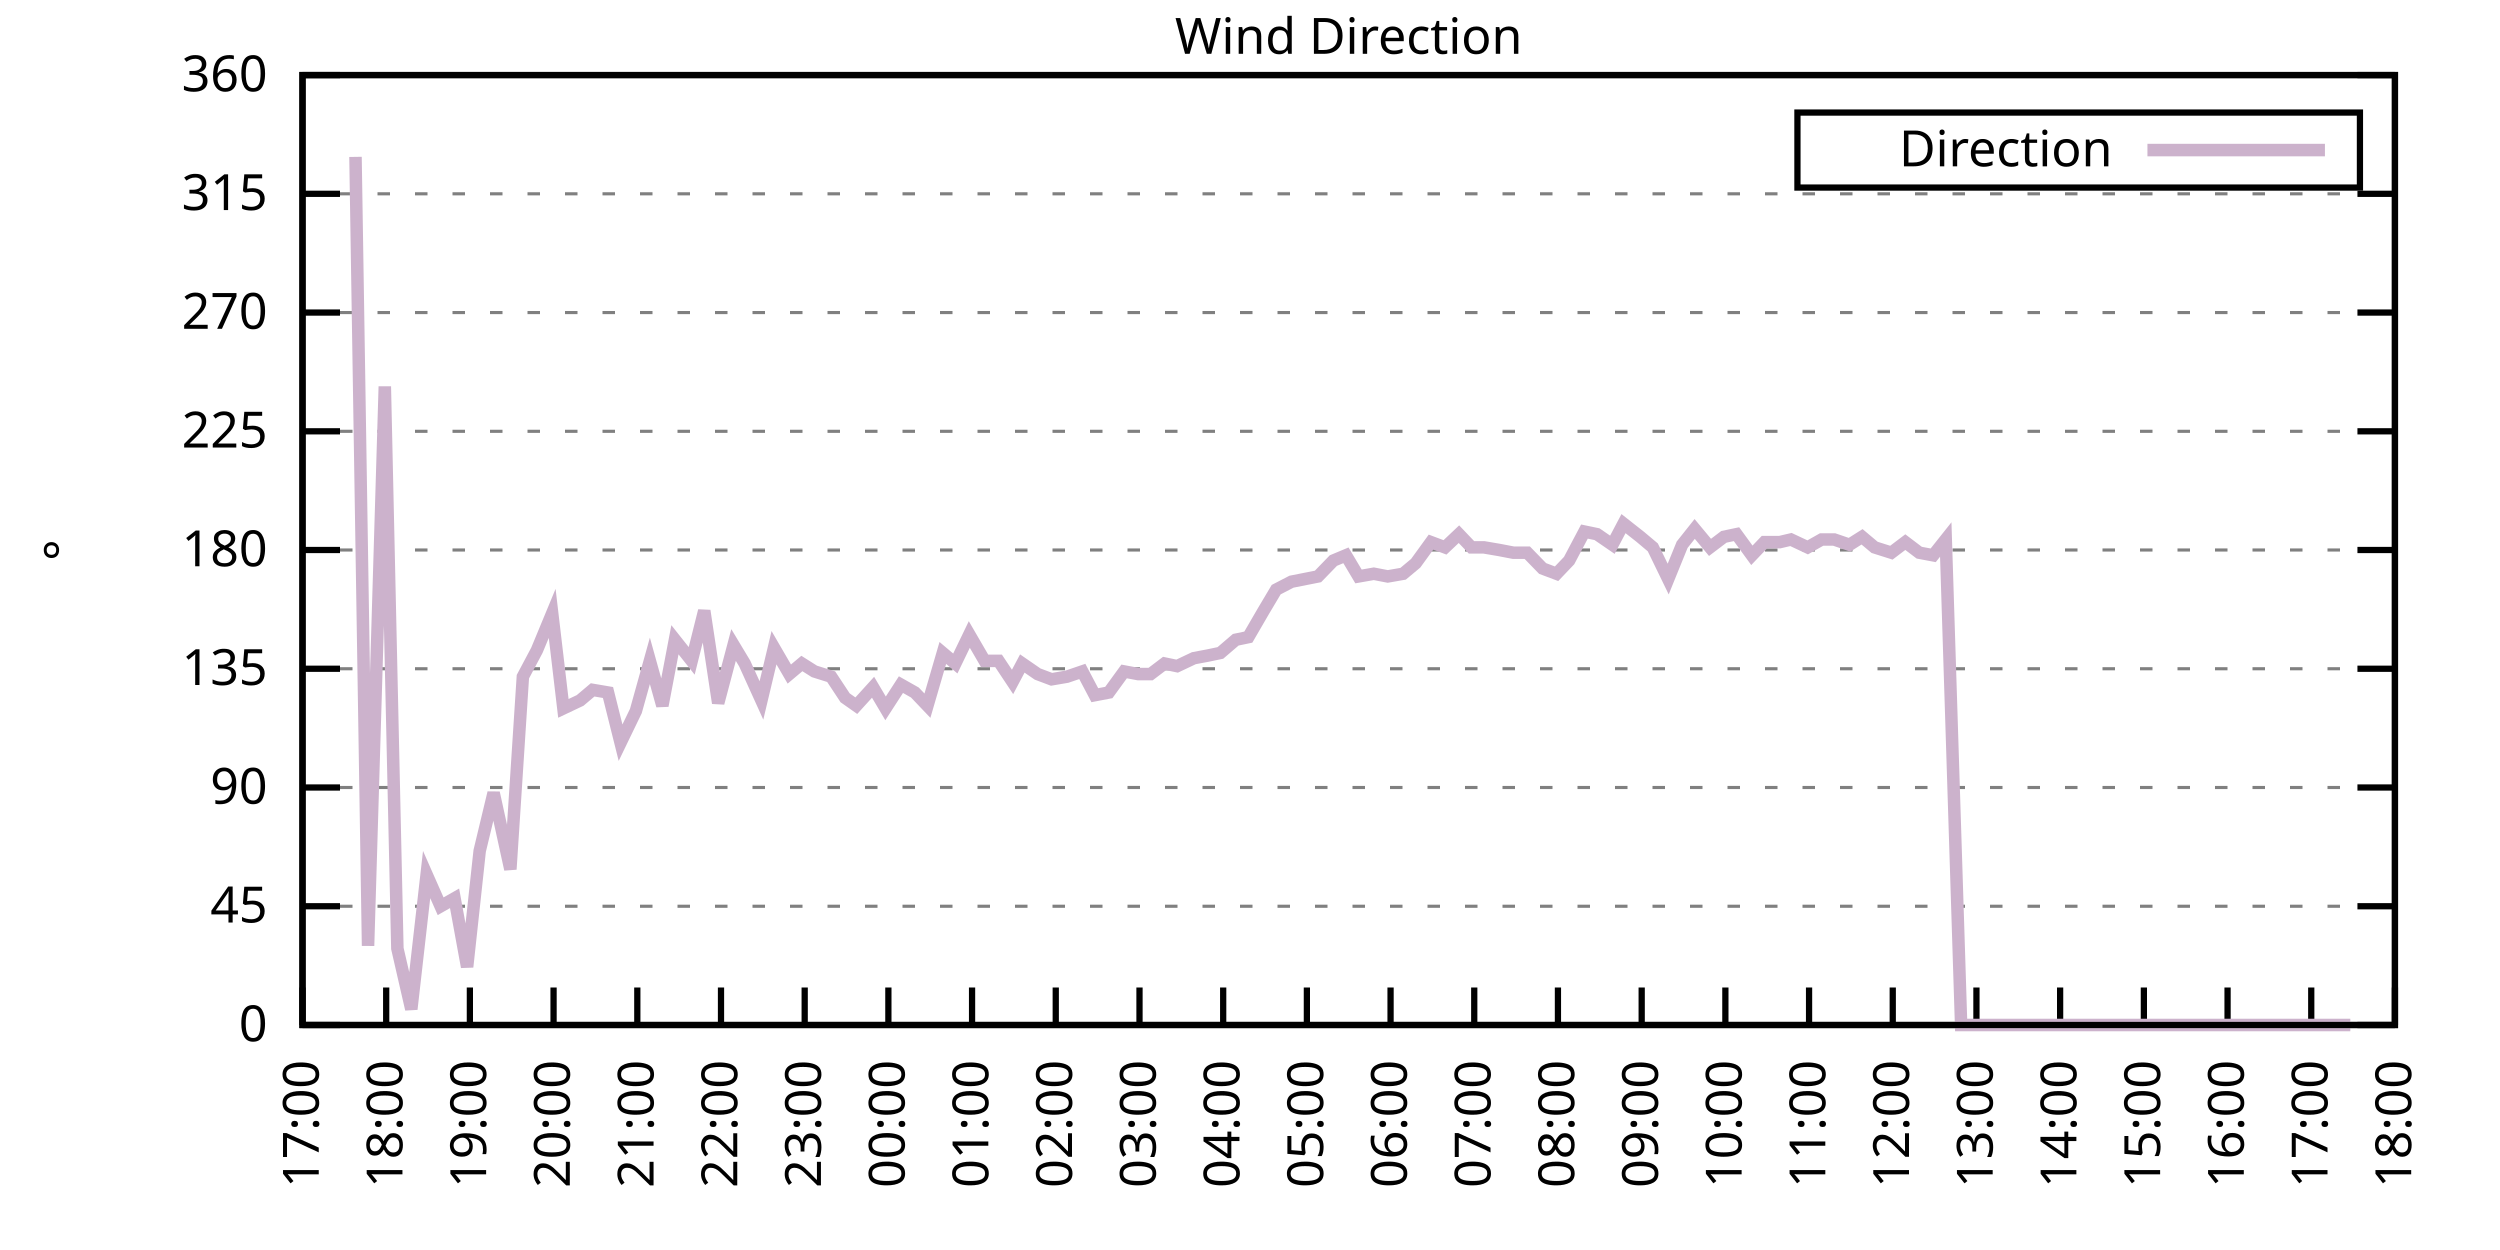
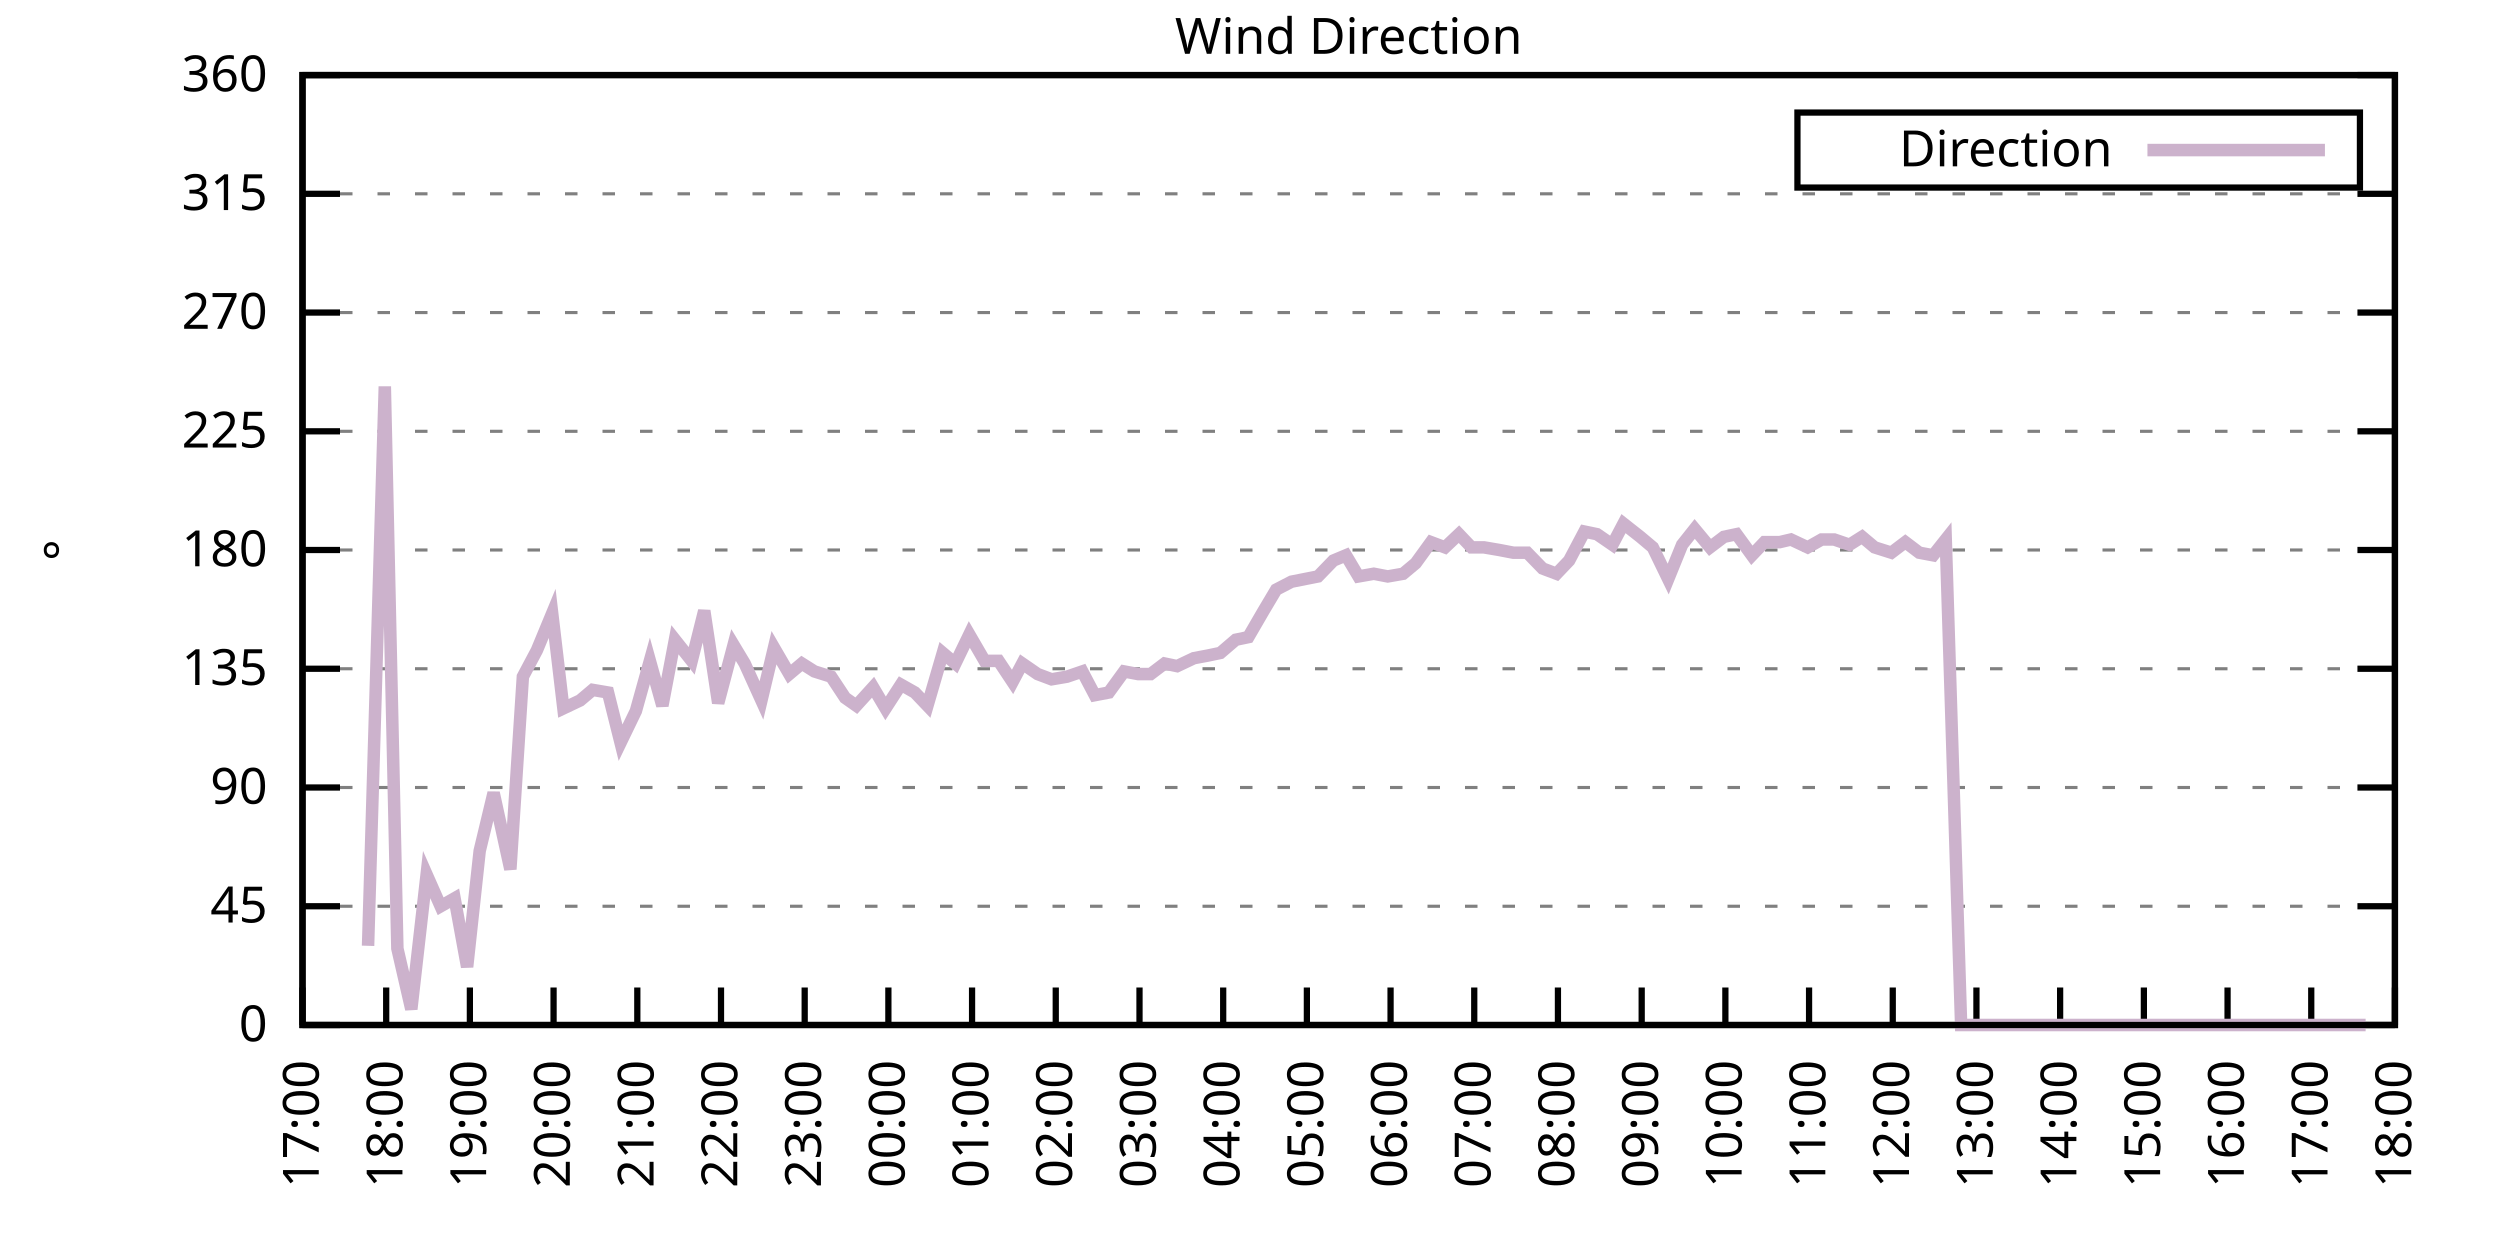
<svg xmlns="http://www.w3.org/2000/svg" xmlns:xlink="http://www.w3.org/1999/xlink" width="400" height="200" viewBox="0 0 400 200">
  <g id="gnuplot_canvas">
    <rect x="0" y="0" width="400" height="200" fill="none" />
    <defs>
      <circle id="gpDot" r="0.5" stroke-width="0.5" stroke="currentColor" />
      <path id="gpPt0" stroke-width="0.333" stroke="currentColor" d="M-1,0 h2 M0,-1 v2" />
      <path id="gpPt1" stroke-width="0.333" stroke="currentColor" d="M-1,-1 L1,1 M1,-1 L-1,1" />
      <path id="gpPt2" stroke-width="0.333" stroke="currentColor" d="M-1,0 L1,0 M0,-1 L0,1 M-1,-1 L1,1 M-1,1 L1,-1" />
      <rect id="gpPt3" stroke-width="0.333" stroke="currentColor" x="-1" y="-1" width="2" height="2" />
      <rect id="gpPt4" stroke-width="0.333" stroke="currentColor" fill="currentColor" x="-1" y="-1" width="2" height="2" />
      <circle id="gpPt5" stroke-width="0.333" stroke="currentColor" cx="0" cy="0" r="1" />
      <use xlink:href="#gpPt5" id="gpPt6" fill="currentColor" stroke="none" />
      <path id="gpPt7" stroke-width="0.333" stroke="currentColor" d="M0,-1.33 L-1.33,0.67 L1.33,0.67 z" />
      <use xlink:href="#gpPt7" id="gpPt8" fill="currentColor" stroke="none" />
      <use xlink:href="#gpPt7" id="gpPt9" stroke="currentColor" transform="rotate(180)" />
      <use xlink:href="#gpPt9" id="gpPt10" fill="currentColor" stroke="none" />
      <use xlink:href="#gpPt3" id="gpPt11" stroke="currentColor" transform="rotate(45)" />
      <use xlink:href="#gpPt11" id="gpPt12" fill="currentColor" stroke="none" />
      <path id="gpPt13" stroke-width="0.333" stroke="currentColor" d="M0,1.330 L1.265,0.411 L0.782,-1.067 L-0.782,-1.076 L-1.265,0.411 z" />
      <use xlink:href="#gpPt13" id="gpPt14" fill="currentColor" stroke="none" />
      <filter id="textbox" filterUnits="objectBoundingBox" x="0" y="0" height="1" width="1">
        <feFlood flood-color="white" flood-opacity="1" result="bgnd" />
        <feComposite in="SourceGraphic" in2="bgnd" operator="atop" />
      </filter>
      <filter id="greybox" filterUnits="objectBoundingBox" x="0" y="0" height="1" width="1">
        <feFlood flood-color="lightgrey" flood-opacity="1" result="grey" />
        <feComposite in="SourceGraphic" in2="grey" operator="atop" />
      </filter>
    </defs>
    <g fill="none" color="white" stroke="currentColor" stroke-width="1.00" stroke-linecap="butt" stroke-linejoin="miter">
</g>
    <g fill="none" color="black" stroke="currentColor" stroke-width="1.00" stroke-linecap="butt" stroke-linejoin="miter">
      <g stroke="none" shape-rendering="crispEdges">
        <polygon fill="rgb(255, 255, 255)" points="48.40,164.00 383.18,164.00 383.18,12.02 48.40,12.02 " />
      </g>
    </g>
    <g fill="none" color="black" stroke="currentColor" stroke-width="1.00" stroke-linecap="butt" stroke-linejoin="miter">
</g>
    <g fill="none" color="black" stroke="black" stroke-width="0.50" stroke-linecap="butt" stroke-linejoin="miter">
</g>
    <g fill="none" color="gray" stroke="currentColor" stroke-width="0.50" stroke-linecap="butt" stroke-linejoin="miter">
      <path stroke="gray" stroke-dasharray="2,4" class="gridline" d="M48.40,164.00 L383.19,164.00  " />
    </g>
    <g fill="none" color="gray" stroke="gray" stroke-width="1.00" stroke-linecap="butt" stroke-linejoin="miter">
</g>
    <g fill="none" color="black" stroke="currentColor" stroke-width="1.00" stroke-linecap="butt" stroke-linejoin="miter">
      <path stroke="black" d="M48.40,164.00 L54.40,164.00 M383.19,164.00 L377.19,164.00  " />
      <g transform="translate(42.80,166.60)" stroke="none" fill="black" font-family="Sans" font-size="8.00" text-anchor="end">
        <text>
          <tspan font-family="Sans"> 0</tspan>
        </text>
      </g>
    </g>
    <g fill="none" color="black" stroke="currentColor" stroke-width="1.00" stroke-linecap="butt" stroke-linejoin="miter">
</g>
    <g fill="none" color="black" stroke="black" stroke-width="0.50" stroke-linecap="butt" stroke-linejoin="miter">
</g>
    <g fill="none" color="gray" stroke="currentColor" stroke-width="0.50" stroke-linecap="butt" stroke-linejoin="miter">
      <path stroke="gray" stroke-dasharray="2,4" class="gridline" d="M48.40,145.00 L383.19,145.00  " />
    </g>
    <g fill="none" color="gray" stroke="gray" stroke-width="1.00" stroke-linecap="butt" stroke-linejoin="miter">
</g>
    <g fill="none" color="black" stroke="currentColor" stroke-width="1.00" stroke-linecap="butt" stroke-linejoin="miter">
      <path stroke="black" d="M48.40,145.00 L54.40,145.00 M383.19,145.00 L377.19,145.00  " />
      <g transform="translate(42.80,147.60)" stroke="none" fill="black" font-family="Sans" font-size="8.00" text-anchor="end">
        <text>
          <tspan font-family="Sans"> 45</tspan>
        </text>
      </g>
    </g>
    <g fill="none" color="black" stroke="currentColor" stroke-width="1.00" stroke-linecap="butt" stroke-linejoin="miter">
</g>
    <g fill="none" color="black" stroke="black" stroke-width="0.50" stroke-linecap="butt" stroke-linejoin="miter">
</g>
    <g fill="none" color="gray" stroke="currentColor" stroke-width="0.50" stroke-linecap="butt" stroke-linejoin="miter">
      <path stroke="gray" stroke-dasharray="2,4" class="gridline" d="M48.40,126.00 L383.19,126.00  " />
    </g>
    <g fill="none" color="gray" stroke="gray" stroke-width="1.00" stroke-linecap="butt" stroke-linejoin="miter">
</g>
    <g fill="none" color="black" stroke="currentColor" stroke-width="1.00" stroke-linecap="butt" stroke-linejoin="miter">
      <path stroke="black" d="M48.40,126.00 L54.40,126.00 M383.19,126.00 L377.19,126.00  " />
      <g transform="translate(42.80,128.60)" stroke="none" fill="black" font-family="Sans" font-size="8.00" text-anchor="end">
        <text>
          <tspan font-family="Sans"> 90</tspan>
        </text>
      </g>
    </g>
    <g fill="none" color="black" stroke="currentColor" stroke-width="1.00" stroke-linecap="butt" stroke-linejoin="miter">
</g>
    <g fill="none" color="black" stroke="black" stroke-width="0.50" stroke-linecap="butt" stroke-linejoin="miter">
</g>
    <g fill="none" color="gray" stroke="currentColor" stroke-width="0.50" stroke-linecap="butt" stroke-linejoin="miter">
      <path stroke="gray" stroke-dasharray="2,4" class="gridline" d="M48.40,107.00 L383.19,107.00  " />
    </g>
    <g fill="none" color="gray" stroke="gray" stroke-width="1.00" stroke-linecap="butt" stroke-linejoin="miter">
</g>
    <g fill="none" color="black" stroke="currentColor" stroke-width="1.00" stroke-linecap="butt" stroke-linejoin="miter">
      <path stroke="black" d="M48.40,107.00 L54.40,107.00 M383.19,107.00 L377.19,107.00  " />
      <g transform="translate(42.80,109.60)" stroke="none" fill="black" font-family="Sans" font-size="8.00" text-anchor="end">
        <text>
          <tspan font-family="Sans"> 135</tspan>
        </text>
      </g>
    </g>
    <g fill="none" color="black" stroke="currentColor" stroke-width="1.00" stroke-linecap="butt" stroke-linejoin="miter">
</g>
    <g fill="none" color="black" stroke="black" stroke-width="0.50" stroke-linecap="butt" stroke-linejoin="miter">
</g>
    <g fill="none" color="gray" stroke="currentColor" stroke-width="0.50" stroke-linecap="butt" stroke-linejoin="miter">
      <path stroke="gray" stroke-dasharray="2,4" class="gridline" d="M48.40,88.00 L383.19,88.00  " />
    </g>
    <g fill="none" color="gray" stroke="gray" stroke-width="1.00" stroke-linecap="butt" stroke-linejoin="miter">
</g>
    <g fill="none" color="black" stroke="currentColor" stroke-width="1.00" stroke-linecap="butt" stroke-linejoin="miter">
      <path stroke="black" d="M48.40,88.00 L54.40,88.00 M383.19,88.00 L377.19,88.00  " />
      <g transform="translate(42.80,90.60)" stroke="none" fill="black" font-family="Sans" font-size="8.00" text-anchor="end">
        <text>
          <tspan font-family="Sans"> 180</tspan>
        </text>
      </g>
    </g>
    <g fill="none" color="black" stroke="currentColor" stroke-width="1.00" stroke-linecap="butt" stroke-linejoin="miter">
</g>
    <g fill="none" color="black" stroke="black" stroke-width="0.50" stroke-linecap="butt" stroke-linejoin="miter">
</g>
    <g fill="none" color="gray" stroke="currentColor" stroke-width="0.50" stroke-linecap="butt" stroke-linejoin="miter">
      <path stroke="gray" stroke-dasharray="2,4" class="gridline" d="M48.40,69.01 L383.19,69.01  " />
    </g>
    <g fill="none" color="gray" stroke="gray" stroke-width="1.00" stroke-linecap="butt" stroke-linejoin="miter">
</g>
    <g fill="none" color="black" stroke="currentColor" stroke-width="1.00" stroke-linecap="butt" stroke-linejoin="miter">
      <path stroke="black" d="M48.40,69.01 L54.40,69.01 M383.19,69.01 L377.19,69.01  " />
      <g transform="translate(42.80,71.61)" stroke="none" fill="black" font-family="Sans" font-size="8.00" text-anchor="end">
        <text>
          <tspan font-family="Sans"> 225</tspan>
        </text>
      </g>
    </g>
    <g fill="none" color="black" stroke="currentColor" stroke-width="1.00" stroke-linecap="butt" stroke-linejoin="miter">
</g>
    <g fill="none" color="black" stroke="black" stroke-width="0.50" stroke-linecap="butt" stroke-linejoin="miter">
</g>
    <g fill="none" color="gray" stroke="currentColor" stroke-width="0.50" stroke-linecap="butt" stroke-linejoin="miter">
      <path stroke="gray" stroke-dasharray="2,4" class="gridline" d="M48.40,50.01 L383.19,50.01  " />
    </g>
    <g fill="none" color="gray" stroke="gray" stroke-width="1.00" stroke-linecap="butt" stroke-linejoin="miter">
</g>
    <g fill="none" color="black" stroke="currentColor" stroke-width="1.00" stroke-linecap="butt" stroke-linejoin="miter">
      <path stroke="black" d="M48.40,50.01 L54.40,50.01 M383.19,50.01 L377.19,50.01  " />
      <g transform="translate(42.80,52.61)" stroke="none" fill="black" font-family="Sans" font-size="8.00" text-anchor="end">
        <text>
          <tspan font-family="Sans"> 270</tspan>
        </text>
      </g>
    </g>
    <g fill="none" color="black" stroke="currentColor" stroke-width="1.00" stroke-linecap="butt" stroke-linejoin="miter">
</g>
    <g fill="none" color="black" stroke="black" stroke-width="0.50" stroke-linecap="butt" stroke-linejoin="miter">
</g>
    <g fill="none" color="gray" stroke="currentColor" stroke-width="0.50" stroke-linecap="butt" stroke-linejoin="miter">
      <path stroke="gray" stroke-dasharray="2,4" class="gridline" d="M48.40,31.01 L383.19,31.01  " />
    </g>
    <g fill="none" color="gray" stroke="gray" stroke-width="1.00" stroke-linecap="butt" stroke-linejoin="miter">
</g>
    <g fill="none" color="black" stroke="currentColor" stroke-width="1.00" stroke-linecap="butt" stroke-linejoin="miter">
      <path stroke="black" d="M48.40,31.01 L54.40,31.01 M383.19,31.01 L377.19,31.01  " />
      <g transform="translate(42.80,33.61)" stroke="none" fill="black" font-family="Sans" font-size="8.00" text-anchor="end">
        <text>
          <tspan font-family="Sans"> 315</tspan>
        </text>
      </g>
    </g>
    <g fill="none" color="black" stroke="currentColor" stroke-width="1.00" stroke-linecap="butt" stroke-linejoin="miter">
</g>
    <g fill="none" color="black" stroke="black" stroke-width="0.50" stroke-linecap="butt" stroke-linejoin="miter">
</g>
    <g fill="none" color="gray" stroke="currentColor" stroke-width="0.50" stroke-linecap="butt" stroke-linejoin="miter">
      <path stroke="gray" stroke-dasharray="2,4" class="gridline" d="M48.40,12.01 L383.19,12.01  " />
    </g>
    <g fill="none" color="gray" stroke="gray" stroke-width="1.00" stroke-linecap="butt" stroke-linejoin="miter">
</g>
    <g fill="none" color="black" stroke="currentColor" stroke-width="1.00" stroke-linecap="butt" stroke-linejoin="miter">
      <path stroke="black" d="M48.40,12.01 L54.40,12.01 M383.19,12.01 L377.19,12.01  " />
      <g transform="translate(42.80,14.61)" stroke="none" fill="black" font-family="Sans" font-size="8.00" text-anchor="end">
        <text>
          <tspan font-family="Sans"> 360</tspan>
        </text>
      </g>
    </g>
    <g fill="none" color="black" stroke="currentColor" stroke-width="1.00" stroke-linecap="butt" stroke-linejoin="miter">
      <path stroke="black" d="M48.40,164.00 L48.40,158.00  " />
      <g transform="translate(51.00,169.60) rotate(270.00)" stroke="none" fill="black" font-family="Sans" font-size="8.00" text-anchor="end">
        <text>
          <tspan font-family="Sans">17:00</tspan>
        </text>
      </g>
    </g>
    <g fill="none" color="black" stroke="currentColor" stroke-width="1.00" stroke-linecap="butt" stroke-linejoin="miter">
      <path stroke="black" d="M61.79,164.00 L61.79,158.00  " />
      <g transform="translate(64.39,169.60) rotate(270.00)" stroke="none" fill="black" font-family="Sans" font-size="8.00" text-anchor="end">
        <text>
          <tspan font-family="Sans">18:00</tspan>
        </text>
      </g>
    </g>
    <g fill="none" color="black" stroke="currentColor" stroke-width="1.00" stroke-linecap="butt" stroke-linejoin="miter">
      <path stroke="black" d="M75.18,164.00 L75.18,158.00  " />
      <g transform="translate(77.78,169.60) rotate(270.00)" stroke="none" fill="black" font-family="Sans" font-size="8.00" text-anchor="end">
        <text>
          <tspan font-family="Sans">19:00</tspan>
        </text>
      </g>
    </g>
    <g fill="none" color="black" stroke="currentColor" stroke-width="1.00" stroke-linecap="butt" stroke-linejoin="miter">
      <path stroke="black" d="M88.57,164.00 L88.57,158.00  " />
      <g transform="translate(91.17,169.60) rotate(270.00)" stroke="none" fill="black" font-family="Sans" font-size="8.00" text-anchor="end">
        <text>
          <tspan font-family="Sans">20:00</tspan>
        </text>
      </g>
    </g>
    <g fill="none" color="black" stroke="currentColor" stroke-width="1.00" stroke-linecap="butt" stroke-linejoin="miter">
      <path stroke="black" d="M101.97,164.00 L101.97,158.00  " />
      <g transform="translate(104.57,169.60) rotate(270.00)" stroke="none" fill="black" font-family="Sans" font-size="8.00" text-anchor="end">
        <text>
          <tspan font-family="Sans">21:00</tspan>
        </text>
      </g>
    </g>
    <g fill="none" color="black" stroke="currentColor" stroke-width="1.00" stroke-linecap="butt" stroke-linejoin="miter">
      <path stroke="black" d="M115.36,164.00 L115.36,158.00  " />
      <g transform="translate(117.96,169.60) rotate(270.00)" stroke="none" fill="black" font-family="Sans" font-size="8.00" text-anchor="end">
        <text>
          <tspan font-family="Sans">22:00</tspan>
        </text>
      </g>
    </g>
    <g fill="none" color="black" stroke="currentColor" stroke-width="1.00" stroke-linecap="butt" stroke-linejoin="miter">
      <path stroke="black" d="M128.75,164.00 L128.75,158.00  " />
      <g transform="translate(131.35,169.60) rotate(270.00)" stroke="none" fill="black" font-family="Sans" font-size="8.00" text-anchor="end">
        <text>
          <tspan font-family="Sans">23:00</tspan>
        </text>
      </g>
    </g>
    <g fill="none" color="black" stroke="currentColor" stroke-width="1.00" stroke-linecap="butt" stroke-linejoin="miter">
      <path stroke="black" d="M142.14,164.00 L142.14,158.00  " />
      <g transform="translate(144.74,169.60) rotate(270.00)" stroke="none" fill="black" font-family="Sans" font-size="8.00" text-anchor="end">
        <text>
          <tspan font-family="Sans">00:00</tspan>
        </text>
      </g>
    </g>
    <g fill="none" color="black" stroke="currentColor" stroke-width="1.00" stroke-linecap="butt" stroke-linejoin="miter">
      <path stroke="black" d="M155.53,164.00 L155.53,158.00  " />
      <g transform="translate(158.13,169.60) rotate(270.00)" stroke="none" fill="black" font-family="Sans" font-size="8.00" text-anchor="end">
        <text>
          <tspan font-family="Sans">01:00</tspan>
        </text>
      </g>
    </g>
    <g fill="none" color="black" stroke="currentColor" stroke-width="1.00" stroke-linecap="butt" stroke-linejoin="miter">
      <path stroke="black" d="M168.92,164.00 L168.92,158.00  " />
      <g transform="translate(171.52,169.60) rotate(270.00)" stroke="none" fill="black" font-family="Sans" font-size="8.00" text-anchor="end">
        <text>
          <tspan font-family="Sans">02:00</tspan>
        </text>
      </g>
    </g>
    <g fill="none" color="black" stroke="currentColor" stroke-width="1.00" stroke-linecap="butt" stroke-linejoin="miter">
      <path stroke="black" d="M182.32,164.00 L182.32,158.00  " />
      <g transform="translate(184.92,169.60) rotate(270.00)" stroke="none" fill="black" font-family="Sans" font-size="8.00" text-anchor="end">
        <text>
          <tspan font-family="Sans">03:00</tspan>
        </text>
      </g>
    </g>
    <g fill="none" color="black" stroke="currentColor" stroke-width="1.00" stroke-linecap="butt" stroke-linejoin="miter">
      <path stroke="black" d="M195.71,164.00 L195.71,158.00  " />
      <g transform="translate(198.31,169.60) rotate(270.00)" stroke="none" fill="black" font-family="Sans" font-size="8.00" text-anchor="end">
        <text>
          <tspan font-family="Sans">04:00</tspan>
        </text>
      </g>
    </g>
    <g fill="none" color="black" stroke="currentColor" stroke-width="1.00" stroke-linecap="butt" stroke-linejoin="miter">
      <path stroke="black" d="M209.10,164.00 L209.10,158.00  " />
      <g transform="translate(211.70,169.60) rotate(270.00)" stroke="none" fill="black" font-family="Sans" font-size="8.00" text-anchor="end">
        <text>
          <tspan font-family="Sans">05:00</tspan>
        </text>
      </g>
    </g>
    <g fill="none" color="black" stroke="currentColor" stroke-width="1.00" stroke-linecap="butt" stroke-linejoin="miter">
      <path stroke="black" d="M222.49,164.00 L222.49,158.00  " />
      <g transform="translate(225.09,169.60) rotate(270.00)" stroke="none" fill="black" font-family="Sans" font-size="8.00" text-anchor="end">
        <text>
          <tspan font-family="Sans">06:00</tspan>
        </text>
      </g>
    </g>
    <g fill="none" color="black" stroke="currentColor" stroke-width="1.00" stroke-linecap="butt" stroke-linejoin="miter">
      <path stroke="black" d="M235.88,164.00 L235.88,158.00  " />
      <g transform="translate(238.48,169.60) rotate(270.00)" stroke="none" fill="black" font-family="Sans" font-size="8.00" text-anchor="end">
        <text>
          <tspan font-family="Sans">07:00</tspan>
        </text>
      </g>
    </g>
    <g fill="none" color="black" stroke="currentColor" stroke-width="1.00" stroke-linecap="butt" stroke-linejoin="miter">
      <path stroke="black" d="M249.27,164.00 L249.27,158.00  " />
      <g transform="translate(251.87,169.60) rotate(270.00)" stroke="none" fill="black" font-family="Sans" font-size="8.00" text-anchor="end">
        <text>
          <tspan font-family="Sans">08:00</tspan>
        </text>
      </g>
    </g>
    <g fill="none" color="black" stroke="currentColor" stroke-width="1.00" stroke-linecap="butt" stroke-linejoin="miter">
      <path stroke="black" d="M262.67,164.00 L262.67,158.00  " />
      <g transform="translate(265.27,169.60) rotate(270.00)" stroke="none" fill="black" font-family="Sans" font-size="8.00" text-anchor="end">
        <text>
          <tspan font-family="Sans">09:00</tspan>
        </text>
      </g>
    </g>
    <g fill="none" color="black" stroke="currentColor" stroke-width="1.00" stroke-linecap="butt" stroke-linejoin="miter">
      <path stroke="black" d="M276.06,164.00 L276.06,158.00  " />
      <g transform="translate(278.66,169.60) rotate(270.00)" stroke="none" fill="black" font-family="Sans" font-size="8.00" text-anchor="end">
        <text>
          <tspan font-family="Sans">10:00</tspan>
        </text>
      </g>
    </g>
    <g fill="none" color="black" stroke="currentColor" stroke-width="1.00" stroke-linecap="butt" stroke-linejoin="miter">
      <path stroke="black" d="M289.45,164.00 L289.45,158.00  " />
      <g transform="translate(292.05,169.60) rotate(270.00)" stroke="none" fill="black" font-family="Sans" font-size="8.00" text-anchor="end">
        <text>
          <tspan font-family="Sans">11:00</tspan>
        </text>
      </g>
    </g>
    <g fill="none" color="black" stroke="currentColor" stroke-width="1.00" stroke-linecap="butt" stroke-linejoin="miter">
      <path stroke="black" d="M302.84,164.00 L302.84,158.00  " />
      <g transform="translate(305.44,169.60) rotate(270.00)" stroke="none" fill="black" font-family="Sans" font-size="8.00" text-anchor="end">
        <text>
          <tspan font-family="Sans">12:00</tspan>
        </text>
      </g>
    </g>
    <g fill="none" color="black" stroke="currentColor" stroke-width="1.00" stroke-linecap="butt" stroke-linejoin="miter">
      <path stroke="black" d="M316.23,164.00 L316.23,158.00  " />
      <g transform="translate(318.83,169.60) rotate(270.00)" stroke="none" fill="black" font-family="Sans" font-size="8.00" text-anchor="end">
        <text>
          <tspan font-family="Sans">13:00</tspan>
        </text>
      </g>
    </g>
    <g fill="none" color="black" stroke="currentColor" stroke-width="1.00" stroke-linecap="butt" stroke-linejoin="miter">
      <path stroke="black" d="M329.62,164.00 L329.62,158.00  " />
      <g transform="translate(332.22,169.60) rotate(270.00)" stroke="none" fill="black" font-family="Sans" font-size="8.00" text-anchor="end">
        <text>
          <tspan font-family="Sans">14:00</tspan>
        </text>
      </g>
    </g>
    <g fill="none" color="black" stroke="currentColor" stroke-width="1.00" stroke-linecap="butt" stroke-linejoin="miter">
      <path stroke="black" d="M343.02,164.00 L343.02,158.00  " />
      <g transform="translate(345.62,169.60) rotate(270.00)" stroke="none" fill="black" font-family="Sans" font-size="8.00" text-anchor="end">
        <text>
          <tspan font-family="Sans">15:00</tspan>
        </text>
      </g>
    </g>
    <g fill="none" color="black" stroke="currentColor" stroke-width="1.00" stroke-linecap="butt" stroke-linejoin="miter">
      <path stroke="black" d="M356.41,164.00 L356.41,158.00  " />
      <g transform="translate(359.01,169.60) rotate(270.00)" stroke="none" fill="black" font-family="Sans" font-size="8.00" text-anchor="end">
        <text>
          <tspan font-family="Sans">16:00</tspan>
        </text>
      </g>
    </g>
    <g fill="none" color="black" stroke="currentColor" stroke-width="1.00" stroke-linecap="butt" stroke-linejoin="miter">
      <path stroke="black" d="M369.80,164.00 L369.80,158.00  " />
      <g transform="translate(372.40,169.60) rotate(270.00)" stroke="none" fill="black" font-family="Sans" font-size="8.00" text-anchor="end">
        <text>
          <tspan font-family="Sans">17:00</tspan>
        </text>
      </g>
    </g>
    <g fill="none" color="black" stroke="currentColor" stroke-width="1.00" stroke-linecap="butt" stroke-linejoin="miter">
      <path stroke="black" d="M383.19,164.00 L383.19,158.00  " />
      <g transform="translate(385.79,169.60) rotate(270.00)" stroke="none" fill="black" font-family="Sans" font-size="8.00" text-anchor="end">
        <text>
          <tspan font-family="Sans">18:00</tspan>
        </text>
      </g>
    </g>
    <g fill="none" color="black" stroke="currentColor" stroke-width="1.00" stroke-linecap="butt" stroke-linejoin="miter">
</g>
    <g fill="none" color="black" stroke="currentColor" stroke-width="1.00" stroke-linecap="butt" stroke-linejoin="miter">
      <path stroke="black" d="M48.40,12.01 L48.40,164.00 L383.19,164.00 L383.19,12.01 L48.40,12.01 Z  " />
    </g>
    <g fill="none" color="black" stroke="currentColor" stroke-width="1.00" stroke-linecap="butt" stroke-linejoin="miter">
</g>
    <g fill="none" color="black" stroke="currentColor" stroke-width="1.00" stroke-linecap="butt" stroke-linejoin="miter">
      <path stroke="black" d="M287.59,30.01 L287.59,18.01 L377.59,18.01 L377.59,30.01 L287.59,30.01 Z  " />
    </g>
    <g id="Wind_direction_plot_1">
      <g fill="none" color="white" stroke="black" stroke-width="2.00" stroke-linecap="butt" stroke-linejoin="miter">
</g>
      <g fill="none" color="black" stroke="currentColor" stroke-width="2.00" stroke-linecap="butt" stroke-linejoin="miter">
        <g transform="translate(337.99,26.61)" stroke="none" fill="black" font-family="Sans" font-size="8.00" text-anchor="end">
          <text>
            <tspan font-family="Sans">Direction</tspan>
          </text>
        </g>
      </g>
      <g fill="none" color="black" stroke="currentColor" stroke-width="2.00" stroke-linecap="butt" stroke-linejoin="miter">
-         <path stroke="rgb(204, 178, 204)" d="M343.59,24.01 L371.99,24.01 M56.88,25.10 L58.89,151.33 L61.57,61.83 L63.58,151.76 L65.81,161.47 L68.26,139.93   L70.50,145.00 L72.73,143.73 L74.74,154.71 L76.75,136.14 L78.98,126.85 L81.66,139.09 L83.66,108.27 L85.90,104.05   L88.35,98.14 L90.14,113.34 L92.82,112.07 L94.82,110.38 L97.28,110.80 L99.29,118.83 L101.74,113.76 L103.98,105.74   L105.98,112.91 L107.99,102.36 L110.67,105.74 L112.68,97.72 L114.91,112.49 L117.37,103.20 L119.15,106.16 L121.83,112.07   L123.84,103.63 L126.29,107.85 L128.30,106.16 L130.31,107.43 L132.99,108.27 L135.22,111.65 L137.01,112.91 L139.69,109.96   L141.69,113.34 L144.15,109.54 L146.38,110.80 L148.39,112.91 L150.85,104.47 L152.85,106.16 L155.09,101.52 L157.54,105.74   L159.77,105.74 L162.01,109.11 L163.57,106.16 L166.02,107.85 L168.25,108.69 L170.71,108.27 L173.17,107.43 L175.17,111.23   L177.41,110.80 L179.86,107.43 L182.09,107.85 L184.10,107.85 L186.33,106.16 L188.34,106.58 L191.02,105.31 L193.25,104.89   L195.26,104.47 L197.72,102.36 L199.73,101.94 L202.18,97.72 L204.19,94.34 L206.64,93.07 L210.88,92.23 L213.34,89.69   L215.35,88.85 L217.36,92.23 L219.81,91.80 L222.04,92.23 L224.50,91.80 L226.51,90.12 L228.96,86.74 L231.20,87.58   L233.43,85.47 L235.44,87.58 L237.44,87.58 L239.90,88.00 L242.13,88.43 L244.36,88.43 L246.82,90.96 L249.05,91.80   L251.06,89.69 L253.51,85.05 L255.52,85.47 L257.98,87.16 L259.76,83.78 L262.44,85.89 L264.45,87.58 L266.91,92.65   L269.14,87.16 L271.15,84.63 L273.60,87.58 L275.83,85.89 L277.84,85.47 L280.30,88.85 L282.31,86.74 L284.76,86.74   L286.55,86.32 L289.23,87.58 L291.46,86.32 L293.47,86.32 L295.92,87.16 L297.93,85.89 L299.94,87.58 L302.62,88.43   L304.85,86.74 L307.08,88.43 L309.31,88.85 L311.32,86.32 L313.78,164.00 L315.79,164.00 L318.24,164.00 L320.25,164.00   L322.70,164.00 L324.94,164.00 L326.95,164.00 L328.73,164.00 L331.63,164.00 L333.86,164.00 L336.10,164.00 L337.88,164.00   L340.34,164.00 L342.57,164.00 L344.80,164.00 L347.03,164.00 L349.26,164.00 L351.50,164.00 L353.73,164.00 L356.18,164.00   L358.19,164.00 L360.65,164.00 L362.66,164.00 L365.11,164.00 L367.34,164.00 L369.35,164.00 L371.58,164.00 L374.04,164.00   L376.05,164.00  " />
+         <path stroke="rgb(204, 178, 204)" d="M343.59,24.01 L371.99,24.01 M58.89,151.33 L61.57,61.83 L63.58,151.76 L65.81,161.47 L68.26,139.93 L70.50,145.00   L72.73,143.73 L74.74,154.71 L76.75,136.14 L78.98,126.85 L81.66,139.09 L83.66,108.27 L85.90,104.05 L88.35,98.14   L90.14,113.34 L92.82,112.07 L94.82,110.38 L97.28,110.80 L99.29,118.83 L101.74,113.76 L103.98,105.74 L105.98,112.91   L107.99,102.36 L110.67,105.74 L112.68,97.72 L114.91,112.49 L117.37,103.20 L119.15,106.16 L121.83,112.07 L123.84,103.63   L126.29,107.85 L128.30,106.16 L130.31,107.43 L132.99,108.27 L135.22,111.65 L137.01,112.91 L139.69,109.96 L141.69,113.34   L144.15,109.54 L146.38,110.80 L148.39,112.91 L150.85,104.47 L152.85,106.16 L155.09,101.52 L157.54,105.74 L159.77,105.74   L162.01,109.11 L163.57,106.16 L166.02,107.85 L168.25,108.69 L170.71,108.27 L173.17,107.43 L175.17,111.23 L177.41,110.80   L179.86,107.43 L182.09,107.85 L184.10,107.85 L186.33,106.16 L188.34,106.58 L191.02,105.31 L193.25,104.89 L195.26,104.47   L197.72,102.36 L199.73,101.94 L202.18,97.72 L204.19,94.34 L206.64,93.07 L210.88,92.23 L213.34,89.69 L215.35,88.85   L217.36,92.23 L219.81,91.80 L222.04,92.23 L224.50,91.80 L226.51,90.12 L228.96,86.74 L231.20,87.58 L233.43,85.47   L235.44,87.58 L237.44,87.58 L239.90,88.00 L242.13,88.43 L244.36,88.43 L246.82,90.96 L249.05,91.80 L251.06,89.69   L253.51,85.05 L255.52,85.47 L257.98,87.16 L259.76,83.78 L262.44,85.89 L264.45,87.58 L266.91,92.65 L269.14,87.16   L271.15,84.63 L273.60,87.58 L275.83,85.89 L277.84,85.47 L280.30,88.85 L282.31,86.74 L284.76,86.74 L286.55,86.32   L289.23,87.58 L291.46,86.32 L293.47,86.32 L295.92,87.16 L297.93,85.89 L299.94,87.58 L302.62,88.43 L304.85,86.74   L307.08,88.43 L309.31,88.85 L311.32,86.32 L313.78,164.00 L315.79,164.00 L318.24,164.00 L320.25,164.00 L322.70,164.00   L324.94,164.00 L326.95,164.00 L328.73,164.00 L331.63,164.00 L333.86,164.00 L336.10,164.00 L337.88,164.00 L340.34,164.00   L342.57,164.00 L344.80,164.00 L347.03,164.00 L349.26,164.00 L351.50,164.00 L353.73,164.00 L356.18,164.00 L358.19,164.00   L360.65,164.00 L362.66,164.00 L365.11,164.00 L367.34,164.00 L369.35,164.00 L371.58,164.00 L374.04,164.00 L376.05,164.00   L378.50,164.00  " />
      </g>
    </g>
    <g fill="none" color="black" stroke="currentColor" stroke-width="2.00" stroke-linecap="butt" stroke-linejoin="miter">
</g>
    <g fill="none" color="black" stroke="black" stroke-width="1.00" stroke-linecap="butt" stroke-linejoin="miter">
</g>
    <g fill="none" color="black" stroke="currentColor" stroke-width="1.00" stroke-linecap="butt" stroke-linejoin="miter">
      <path stroke="black" d="M48.40,12.01 L48.40,164.00 L383.19,164.00 L383.19,12.01 L48.40,12.01 Z  " />
      <g transform="translate(12.80,88.01) rotate(270.00)" stroke="none" fill="black" font-family="Sans" font-size="8.00" text-anchor="middle">
        <text>
          <tspan font-family="Sans">°</tspan>
        </text>
      </g>
    </g>
    <g fill="none" color="black" stroke="currentColor" stroke-width="1.00" stroke-linecap="butt" stroke-linejoin="miter">
</g>
    <g fill="none" color="black" stroke="currentColor" stroke-width="1.00" stroke-linecap="butt" stroke-linejoin="miter">
      <g transform="translate(215.79,8.61)" stroke="none" fill="black" font-family="Sans" font-size="8.00" text-anchor="middle">
        <text>
          <tspan font-family="Sans">Wind Direction</tspan>
        </text>
      </g>
    </g>
    <g fill="none" color="black" stroke="currentColor" stroke-width="1.00" stroke-linecap="butt" stroke-linejoin="miter">
</g>
  </g>
</svg>
